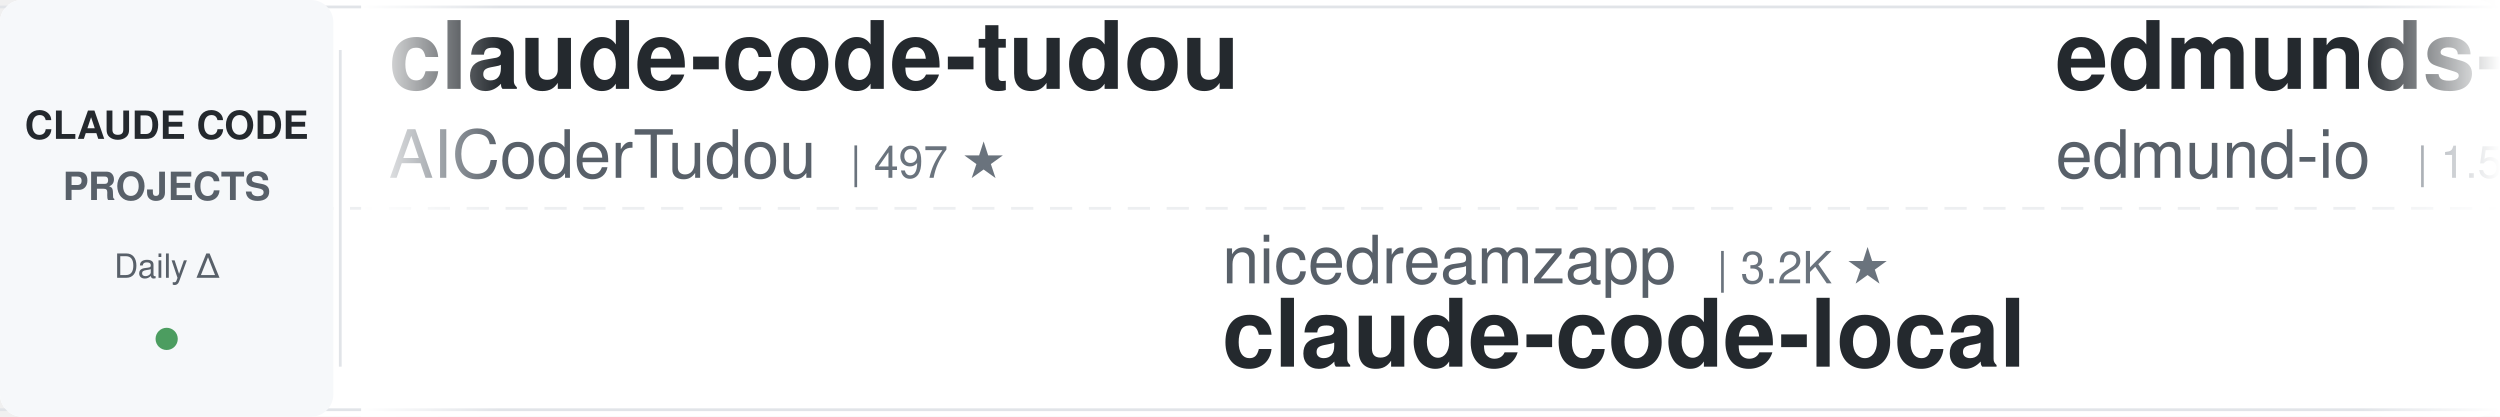
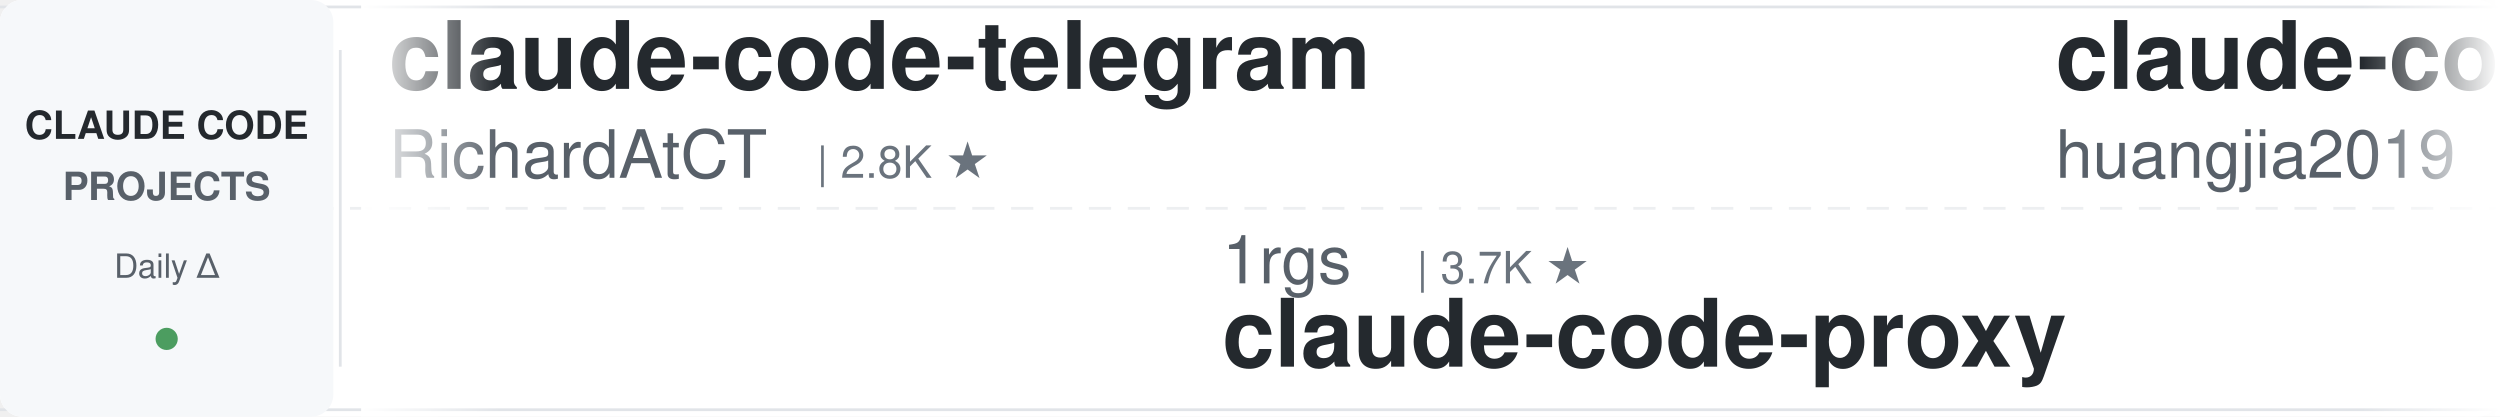
<svg xmlns="http://www.w3.org/2000/svg" width="900" height="150">
  <defs>
    <linearGradient id="leftFade" x1="0%" y1="0%" x2="100%" y2="0%">
      <stop offset="0%" style="stop-color:#ffffff;stop-opacity:1" />
      <stop offset="100%" style="stop-color:#ffffff;stop-opacity:0" />
    </linearGradient>
    <linearGradient id="rightFade" x1="0%" y1="0%" x2="100%" y2="0%">
      <stop offset="0%" style="stop-color:#ffffff;stop-opacity:0" />
      <stop offset="100%" style="stop-color:#ffffff;stop-opacity:1" />
    </linearGradient>
  </defs>
  <rect width="900" height="150" fill="#ffffff" rx="8" />
  <rect x="0" y="2" width="900" height="1" fill="#e1e4e8" />
  <rect x="0" y="147" width="900" height="1" fill="#e1e4e8" />
  <line x1="0" y1="75" x2="900" y2="75" stroke="#e1e4e8" stroke-width="1" stroke-dasharray="8 6" opacity="0.6" />
  <rect x="0" y="0" width="120" height="150" fill="#f6f8fa" rx="8" />
  <text x="60" y="50" font-family="-apple-system, BlinkMacSystemFont, 'Segoe UI', Helvetica, Arial, sans-serif" font-size="14" font-weight="600" fill="#24292e" text-anchor="middle">CLAUDE CODE</text>
  <text x="60" y="72" font-family="-apple-system, BlinkMacSystemFont, 'Segoe UI', Helvetica, Arial, sans-serif" font-size="14" font-weight="600" fill="#586069" text-anchor="middle">PROJECTS</text>
  <text x="60" y="100" font-family="-apple-system, BlinkMacSystemFont, 'Segoe UI', Helvetica, Arial, sans-serif" font-size="12" font-weight="500" fill="#586069" text-anchor="middle">Daily Δ</text>
  <circle cx="60" cy="122" r="4" fill="#22863a" opacity="0.8" />
  <rect x="122" y="18" width="1" height="114" fill="#e1e4e8" />
  <clipPath id="tickerClip">
    <rect x="130" y="0" width="770" height="150" />
  </clipPath>
  <g clip-path="url(#tickerClip)">
    <g id="tickerItems">
      <animateTransform attributeName="transform" attributeType="XML" type="translate" from="0 0" to="-3000 0" dur="54s" repeatCount="indefinite" />
      <g transform="translate(0, 0)">
-         <text x="140" y="32" font-family="-apple-system, BlinkMacSystemFont, 'Segoe UI', Helvetica, Arial, sans-serif" font-size="34" font-weight="600" fill="#24292e">claude-code-tudou</text>
-         <text x="140" y="64" font-family="-apple-system, BlinkMacSystemFont, 'Segoe UI', Helvetica, Arial, sans-serif" font-size="24" font-weight="400" fill="#586069">AICoderTudou</text>
-         <text x="306" y="64" font-family="-apple-system, BlinkMacSystemFont, 'Segoe UI', Helvetica, Arial, sans-serif" font-size="16" font-weight="500" fill="#6a737d">| 497 ★</text>
+         <text x="140" y="32" font-family="-apple-system, BlinkMacSystemFont, 'Segoe UI', Helvetica, Arial, sans-serif" font-size="34" font-weight="600" fill="#24292e">claude-code-telegram</text>
+         <text x="140" y="64" font-family="-apple-system, BlinkMacSystemFont, 'Segoe UI', Helvetica, Arial, sans-serif" font-size="24" font-weight="400" fill="#586069">RichardAtCT</text>
+         <text x="294" y="64" font-family="-apple-system, BlinkMacSystemFont, 'Segoe UI', Helvetica, Arial, sans-serif" font-size="16" font-weight="500" fill="#6a737d">| 2.8K ★</text>
      </g>
      <g transform="translate(300, 0)">
-         <text x="140" y="102" font-family="-apple-system, BlinkMacSystemFont, 'Segoe UI', Helvetica, Arial, sans-serif" font-size="24" font-weight="400" fill="#586069">nicedreamzapp</text>
-         <text x="318" y="102" font-family="-apple-system, BlinkMacSystemFont, 'Segoe UI', Helvetica, Arial, sans-serif" font-size="16" font-weight="500" fill="#6a737d">| 3.2K ★</text>
-         <text x="140" y="132" font-family="-apple-system, BlinkMacSystemFont, 'Segoe UI', Helvetica, Arial, sans-serif" font-size="34" font-weight="600" fill="#24292e">claude-code-local</text>
+         <text x="140" y="102" font-family="-apple-system, BlinkMacSystemFont, 'Segoe UI', Helvetica, Arial, sans-serif" font-size="24" font-weight="400" fill="#586069">1rgs</text>
+         <text x="210" y="102" font-family="-apple-system, BlinkMacSystemFont, 'Segoe UI', Helvetica, Arial, sans-serif" font-size="16" font-weight="500" fill="#6a737d">| 3.7K ★</text>
+         <text x="140" y="132" font-family="-apple-system, BlinkMacSystemFont, 'Segoe UI', Helvetica, Arial, sans-serif" font-size="34" font-weight="600" fill="#24292e">claude-code-proxy</text>
      </g>
      <g transform="translate(600, 0)">
-         <text x="140" y="32" font-family="-apple-system, BlinkMacSystemFont, 'Segoe UI', Helvetica, Arial, sans-serif" font-size="34" font-weight="600" fill="#24292e">edmunds-claude-code</text>
-         <text x="140" y="64" font-family="-apple-system, BlinkMacSystemFont, 'Segoe UI', Helvetica, Arial, sans-serif" font-size="24" font-weight="400" fill="#586069">edmund-io</text>
-         <text x="270" y="64" font-family="-apple-system, BlinkMacSystemFont, 'Segoe UI', Helvetica, Arial, sans-serif" font-size="16" font-weight="500" fill="#6a737d">| 1.5K ★</text>
+         <text x="140" y="32" font-family="-apple-system, BlinkMacSystemFont, 'Segoe UI', Helvetica, Arial, sans-serif" font-size="34" font-weight="600" fill="#24292e">claude-code-engineering</text>
+         <text x="140" y="64" font-family="-apple-system, BlinkMacSystemFont, 'Segoe UI', Helvetica, Arial, sans-serif" font-size="24" font-weight="400" fill="#586069">huangjia2019</text>
+         <text x="306" y="64" font-family="-apple-system, BlinkMacSystemFont, 'Segoe UI', Helvetica, Arial, sans-serif" font-size="16" font-weight="500" fill="#6a737d">| 1.1K ★</text>
      </g>
      <g transform="translate(900, 0)">
-         <text x="140" y="102" font-family="-apple-system, BlinkMacSystemFont, 'Segoe UI', Helvetica, Arial, sans-serif" font-size="24" font-weight="400" fill="#586069">Windy3f3f3f3f</text>
-         <text x="318" y="102" font-family="-apple-system, BlinkMacSystemFont, 'Segoe UI', Helvetica, Arial, sans-serif" font-size="16" font-weight="500" fill="#6a737d">| 2.6K ★</text>
-         <text x="140" y="132" font-family="-apple-system, BlinkMacSystemFont, 'Segoe UI', Helvetica, Arial, sans-serif" font-size="34" font-weight="600" fill="#24292e">claude-code-from-scratch</text>
+         <text x="140" y="102" font-family="-apple-system, BlinkMacSystemFont, 'Segoe UI', Helvetica, Arial, sans-serif" font-size="24" font-weight="400" fill="#586069">ykdojo</text>
+         <text x="234" y="102" font-family="-apple-system, BlinkMacSystemFont, 'Segoe UI', Helvetica, Arial, sans-serif" font-size="16" font-weight="500" fill="#6a737d">| 9.6K ★</text>
+         <text x="140" y="132" font-family="-apple-system, BlinkMacSystemFont, 'Segoe UI', Helvetica, Arial, sans-serif" font-size="34" font-weight="600" fill="#24292e">claude-code-tips</text>
      </g>
      <g transform="translate(1200, 0)">
-         <text x="140" y="32" font-family="-apple-system, BlinkMacSystemFont, 'Segoe UI', Helvetica, Arial, sans-serif" font-size="34" font-weight="600" fill="#24292e">claude-code-cheat-sheet</text>
-         <text x="140" y="64" font-family="-apple-system, BlinkMacSystemFont, 'Segoe UI', Helvetica, Arial, sans-serif" font-size="24" font-weight="400" fill="#586069">Njengah</text>
-         <text x="246" y="64" font-family="-apple-system, BlinkMacSystemFont, 'Segoe UI', Helvetica, Arial, sans-serif" font-size="16" font-weight="500" fill="#6a737d">| 1.9K ★</text>
+         <text x="140" y="32" font-family="-apple-system, BlinkMacSystemFont, 'Segoe UI', Helvetica, Arial, sans-serif" font-size="34" font-weight="600" fill="#24292e">learn-claude-code</text>
+         <text x="140" y="64" font-family="-apple-system, BlinkMacSystemFont, 'Segoe UI', Helvetica, Arial, sans-serif" font-size="24" font-weight="400" fill="#586069">shareAI-lab</text>
+         <text x="294" y="64" font-family="-apple-system, BlinkMacSystemFont, 'Segoe UI', Helvetica, Arial, sans-serif" font-size="16" font-weight="500" fill="#6a737d">| 74.0K ★</text>
      </g>
      <g transform="translate(1500, 0)">
-         <text x="140" y="102" font-family="-apple-system, BlinkMacSystemFont, 'Segoe UI', Helvetica, Arial, sans-serif" font-size="24" font-weight="400" fill="#586069">hangsman</text>
-         <text x="258" y="102" font-family="-apple-system, BlinkMacSystemFont, 'Segoe UI', Helvetica, Arial, sans-serif" font-size="16" font-weight="500" fill="#6a737d">| 793 ★</text>
-         <text x="140" y="132" font-family="-apple-system, BlinkMacSystemFont, 'Segoe UI', Helvetica, Arial, sans-serif" font-size="34" font-weight="600" fill="#24292e">claude-code-source</text>
+         <text x="140" y="102" font-family="-apple-system, BlinkMacSystemFont, 'Segoe UI', Helvetica, Arial, sans-serif" font-size="24" font-weight="400" fill="#586069">rohitg00</text>
+         <text x="258" y="102" font-family="-apple-system, BlinkMacSystemFont, 'Segoe UI', Helvetica, Arial, sans-serif" font-size="16" font-weight="500" fill="#6a737d">| 2.5K ★</text>
+         <text x="140" y="132" font-family="-apple-system, BlinkMacSystemFont, 'Segoe UI', Helvetica, Arial, sans-serif" font-size="34" font-weight="600" fill="#24292e">awesome-claude-code-tool...</text>
      </g>
      <g transform="translate(1800, 0)">
-         <text x="140" y="32" font-family="-apple-system, BlinkMacSystemFont, 'Segoe UI', Helvetica, Arial, sans-serif" font-size="34" font-weight="600" fill="#24292e">sc-claude-code-files</text>
-         <text x="140" y="64" font-family="-apple-system, BlinkMacSystemFont, 'Segoe UI', Helvetica, Arial, sans-serif" font-size="24" font-weight="400" fill="#586069">https-deeplearning-ai</text>
-         <text x="414" y="64" font-family="-apple-system, BlinkMacSystemFont, 'Segoe UI', Helvetica, Arial, sans-serif" font-size="16" font-weight="500" fill="#6a737d">| 540 ★</text>
+         <text x="140" y="32" font-family="-apple-system, BlinkMacSystemFont, 'Segoe UI', Helvetica, Arial, sans-serif" font-size="34" font-weight="600" fill="#24292e">claude-code-guide</text>
+         <text x="140" y="64" font-family="-apple-system, BlinkMacSystemFont, 'Segoe UI', Helvetica, Arial, sans-serif" font-size="24" font-weight="400" fill="#586069">Cranot</text>
+         <text x="234" y="64" font-family="-apple-system, BlinkMacSystemFont, 'Segoe UI', Helvetica, Arial, sans-serif" font-size="16" font-weight="500" fill="#6a737d">| 2.9K ★</text>
      </g>
      <g transform="translate(2100, 0)">
-         <text x="140" y="102" font-family="-apple-system, BlinkMacSystemFont, 'Segoe UI', Helvetica, Arial, sans-serif" font-size="24" font-weight="400" fill="#586069">daymade</text>
-         <text x="246" y="102" font-family="-apple-system, BlinkMacSystemFont, 'Segoe UI', Helvetica, Arial, sans-serif" font-size="16" font-weight="500" fill="#6a737d">| 1.3K ★</text>
-         <text x="140" y="132" font-family="-apple-system, BlinkMacSystemFont, 'Segoe UI', Helvetica, Arial, sans-serif" font-size="34" font-weight="600" fill="#24292e">claude-code-skills</text>
+         <text x="140" y="102" font-family="-apple-system, BlinkMacSystemFont, 'Segoe UI', Helvetica, Arial, sans-serif" font-size="24" font-weight="400" fill="#586069">lorryjovens-hub</text>
+         <text x="342" y="102" font-family="-apple-system, BlinkMacSystemFont, 'Segoe UI', Helvetica, Arial, sans-serif" font-size="16" font-weight="500" fill="#6a737d">| 1.7K ★</text>
+         <text x="140" y="132" font-family="-apple-system, BlinkMacSystemFont, 'Segoe UI', Helvetica, Arial, sans-serif" font-size="34" font-weight="600" fill="#24292e">claude-code-rust</text>
      </g>
      <g transform="translate(2400, 0)">
-         <text x="140" y="32" font-family="-apple-system, BlinkMacSystemFont, 'Segoe UI', Helvetica, Arial, sans-serif" font-size="34" font-weight="600" fill="#24292e">claude-code-plugins-plus...</text>
-         <text x="140" y="64" font-family="-apple-system, BlinkMacSystemFont, 'Segoe UI', Helvetica, Arial, sans-serif" font-size="24" font-weight="400" fill="#586069">jeremylongshore</text>
-         <text x="342" y="64" font-family="-apple-system, BlinkMacSystemFont, 'Segoe UI', Helvetica, Arial, sans-serif" font-size="16" font-weight="500" fill="#6a737d">| 2.6K ★</text>
+         <text x="140" y="32" font-family="-apple-system, BlinkMacSystemFont, 'Segoe UI', Helvetica, Arial, sans-serif" font-size="34" font-weight="600" fill="#24292e">Open-ClaudeCode</text>
+         <text x="140" y="64" font-family="-apple-system, BlinkMacSystemFont, 'Segoe UI', Helvetica, Arial, sans-serif" font-size="24" font-weight="400" fill="#586069">LING71671</text>
+         <text x="270" y="64" font-family="-apple-system, BlinkMacSystemFont, 'Segoe UI', Helvetica, Arial, sans-serif" font-size="16" font-weight="500" fill="#6a737d">| 939 ★</text>
      </g>
      <g transform="translate(2700, 0)">
-         <text x="140" y="102" font-family="-apple-system, BlinkMacSystemFont, 'Segoe UI', Helvetica, Arial, sans-serif" font-size="24" font-weight="400" fill="#586069">shanraisshan</text>
-         <text x="306" y="102" font-family="-apple-system, BlinkMacSystemFont, 'Segoe UI', Helvetica, Arial, sans-serif" font-size="16" font-weight="500" fill="#6a737d">| 64.4K ★</text>
-         <text x="140" y="132" font-family="-apple-system, BlinkMacSystemFont, 'Segoe UI', Helvetica, Arial, sans-serif" font-size="34" font-weight="600" fill="#24292e">claude-code-best-practic...</text>
+         <text x="140" y="102" font-family="-apple-system, BlinkMacSystemFont, 'Segoe UI', Helvetica, Arial, sans-serif" font-size="24" font-weight="400" fill="#586069">Donchitos</text>
+         <text x="270" y="102" font-family="-apple-system, BlinkMacSystemFont, 'Segoe UI', Helvetica, Arial, sans-serif" font-size="16" font-weight="500" fill="#6a737d">| 23.8K ★</text>
+         <text x="140" y="132" font-family="-apple-system, BlinkMacSystemFont, 'Segoe UI', Helvetica, Arial, sans-serif" font-size="34" font-weight="600" fill="#24292e">Claude-Code-Game-Studios</text>
      </g>
      <g transform="translate(3000, 0)">
-         <text x="140" y="32" font-family="-apple-system, BlinkMacSystemFont, 'Segoe UI', Helvetica, Arial, sans-serif" font-size="34" font-weight="600" fill="#24292e">claude-code-tudou</text>
-         <text x="140" y="64" font-family="-apple-system, BlinkMacSystemFont, 'Segoe UI', Helvetica, Arial, sans-serif" font-size="24" font-weight="400" fill="#586069">AICoderTudou</text>
-         <text x="306" y="64" font-family="-apple-system, BlinkMacSystemFont, 'Segoe UI', Helvetica, Arial, sans-serif" font-size="16" font-weight="500" fill="#6a737d">| 497 ★</text>
+         <text x="140" y="32" font-family="-apple-system, BlinkMacSystemFont, 'Segoe UI', Helvetica, Arial, sans-serif" font-size="34" font-weight="600" fill="#24292e">claude-code-telegram</text>
+         <text x="140" y="64" font-family="-apple-system, BlinkMacSystemFont, 'Segoe UI', Helvetica, Arial, sans-serif" font-size="24" font-weight="400" fill="#586069">RichardAtCT</text>
+         <text x="294" y="64" font-family="-apple-system, BlinkMacSystemFont, 'Segoe UI', Helvetica, Arial, sans-serif" font-size="16" font-weight="500" fill="#6a737d">| 2.8K ★</text>
      </g>
      <g transform="translate(3300, 0)">
-         <text x="140" y="102" font-family="-apple-system, BlinkMacSystemFont, 'Segoe UI', Helvetica, Arial, sans-serif" font-size="24" font-weight="400" fill="#586069">nicedreamzapp</text>
-         <text x="318" y="102" font-family="-apple-system, BlinkMacSystemFont, 'Segoe UI', Helvetica, Arial, sans-serif" font-size="16" font-weight="500" fill="#6a737d">| 3.2K ★</text>
-         <text x="140" y="132" font-family="-apple-system, BlinkMacSystemFont, 'Segoe UI', Helvetica, Arial, sans-serif" font-size="34" font-weight="600" fill="#24292e">claude-code-local</text>
+         <text x="140" y="102" font-family="-apple-system, BlinkMacSystemFont, 'Segoe UI', Helvetica, Arial, sans-serif" font-size="24" font-weight="400" fill="#586069">1rgs</text>
+         <text x="210" y="102" font-family="-apple-system, BlinkMacSystemFont, 'Segoe UI', Helvetica, Arial, sans-serif" font-size="16" font-weight="500" fill="#6a737d">| 3.7K ★</text>
+         <text x="140" y="132" font-family="-apple-system, BlinkMacSystemFont, 'Segoe UI', Helvetica, Arial, sans-serif" font-size="34" font-weight="600" fill="#24292e">claude-code-proxy</text>
      </g>
      <g transform="translate(3600, 0)">
-         <text x="140" y="32" font-family="-apple-system, BlinkMacSystemFont, 'Segoe UI', Helvetica, Arial, sans-serif" font-size="34" font-weight="600" fill="#24292e">edmunds-claude-code</text>
-         <text x="140" y="64" font-family="-apple-system, BlinkMacSystemFont, 'Segoe UI', Helvetica, Arial, sans-serif" font-size="24" font-weight="400" fill="#586069">edmund-io</text>
-         <text x="270" y="64" font-family="-apple-system, BlinkMacSystemFont, 'Segoe UI', Helvetica, Arial, sans-serif" font-size="16" font-weight="500" fill="#6a737d">| 1.5K ★</text>
+         <text x="140" y="32" font-family="-apple-system, BlinkMacSystemFont, 'Segoe UI', Helvetica, Arial, sans-serif" font-size="34" font-weight="600" fill="#24292e">claude-code-engineering</text>
+         <text x="140" y="64" font-family="-apple-system, BlinkMacSystemFont, 'Segoe UI', Helvetica, Arial, sans-serif" font-size="24" font-weight="400" fill="#586069">huangjia2019</text>
+         <text x="306" y="64" font-family="-apple-system, BlinkMacSystemFont, 'Segoe UI', Helvetica, Arial, sans-serif" font-size="16" font-weight="500" fill="#6a737d">| 1.1K ★</text>
      </g>
      <g transform="translate(3900, 0)">
-         <text x="140" y="102" font-family="-apple-system, BlinkMacSystemFont, 'Segoe UI', Helvetica, Arial, sans-serif" font-size="24" font-weight="400" fill="#586069">Windy3f3f3f3f</text>
-         <text x="318" y="102" font-family="-apple-system, BlinkMacSystemFont, 'Segoe UI', Helvetica, Arial, sans-serif" font-size="16" font-weight="500" fill="#6a737d">| 2.6K ★</text>
-         <text x="140" y="132" font-family="-apple-system, BlinkMacSystemFont, 'Segoe UI', Helvetica, Arial, sans-serif" font-size="34" font-weight="600" fill="#24292e">claude-code-from-scratch</text>
+         <text x="140" y="102" font-family="-apple-system, BlinkMacSystemFont, 'Segoe UI', Helvetica, Arial, sans-serif" font-size="24" font-weight="400" fill="#586069">ykdojo</text>
+         <text x="234" y="102" font-family="-apple-system, BlinkMacSystemFont, 'Segoe UI', Helvetica, Arial, sans-serif" font-size="16" font-weight="500" fill="#6a737d">| 9.6K ★</text>
+         <text x="140" y="132" font-family="-apple-system, BlinkMacSystemFont, 'Segoe UI', Helvetica, Arial, sans-serif" font-size="34" font-weight="600" fill="#24292e">claude-code-tips</text>
      </g>
    </g>
  </g>
  <rect x="130" y="0" width="50" height="150" fill="url(#leftFade)" />
  <rect x="850" y="0" width="50" height="150" fill="url(#rightFade)" />
</svg>
